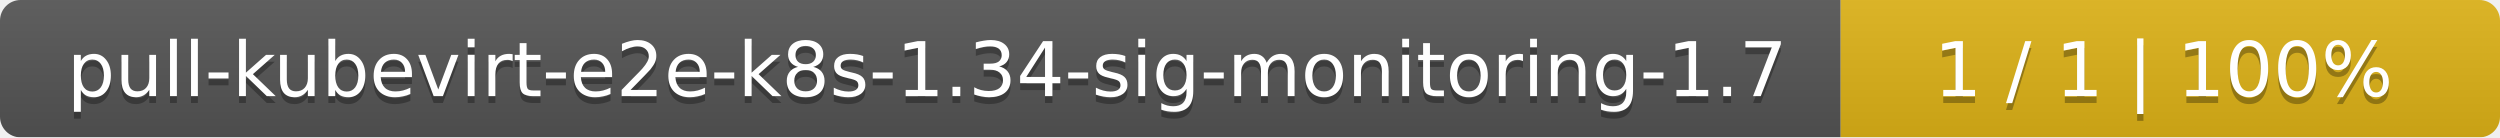
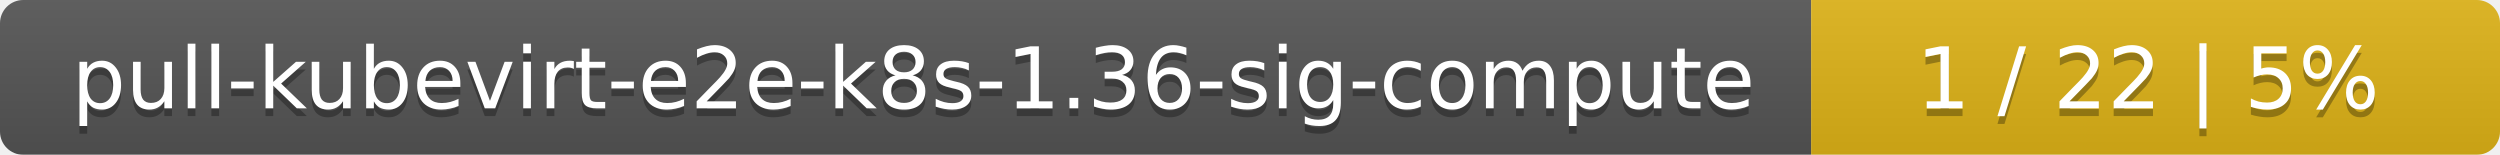
- <svg xmlns="http://www.w3.org/2000/svg" width="364" height="20">
+ <svg xmlns="http://www.w3.org/2000/svg" width="323" height="20">
  <linearGradient id="smooth" x2="0" y2="100%">
    <stop offset="0" stop-color="#bbb" stop-opacity=".1" />
    <stop offset="1" stop-opacity=".1" />
  </linearGradient>
  <mask id="round">
-     <rect width="364" height="20" rx="3" fill="#fff" />
+     <rect width="323" height="20" rx="3" fill="#fff" />
  </mask>
  <g mask="url(#round)">
-     <rect width="268" height="20" fill="#555" />
-     <rect x="268" width="96" height="20" fill="#dfb317" />
-     <rect width="364" height="20" fill="url(#smooth)" />
+     <rect width="234" height="20" fill="#555" />
+     <rect x="234" width="89" height="20" fill="#dfb317" />
+     <rect width="323" height="20" fill="url(#smooth)" />
  </g>
  <g fill="#fff" text-anchor="middle" font-family="DejaVu Sans,Verdana,Geneva,sans-serif" font-size="11">
-     <text x="135" y="15" fill="#010101" fill-opacity=".3">pull-kubevirt-e2e-k8s-1.34-sig-monitoring-1.7</text>
-     <text x="135" y="14">pull-kubevirt-e2e-k8s-1.34-sig-monitoring-1.7</text>
-     <text x="315" y="15" fill="#010101" fill-opacity=".3">1 / 1    |    100%</text>
-     <text x="315" y="14">1 / 1    |    100%</text>
+     <text x="118" y="15" fill="#010101" fill-opacity=".3">pull-kubevirt-e2e-k8s-1.36-sig-compute</text>
+     <text x="118" y="14">pull-kubevirt-e2e-k8s-1.36-sig-compute</text>
+     <text x="277.5" y="15" fill="#010101" fill-opacity=".3">1 / 22    |    5%</text>
+     <text x="277.5" y="14">1 / 22    |    5%</text>
  </g>
</svg>
